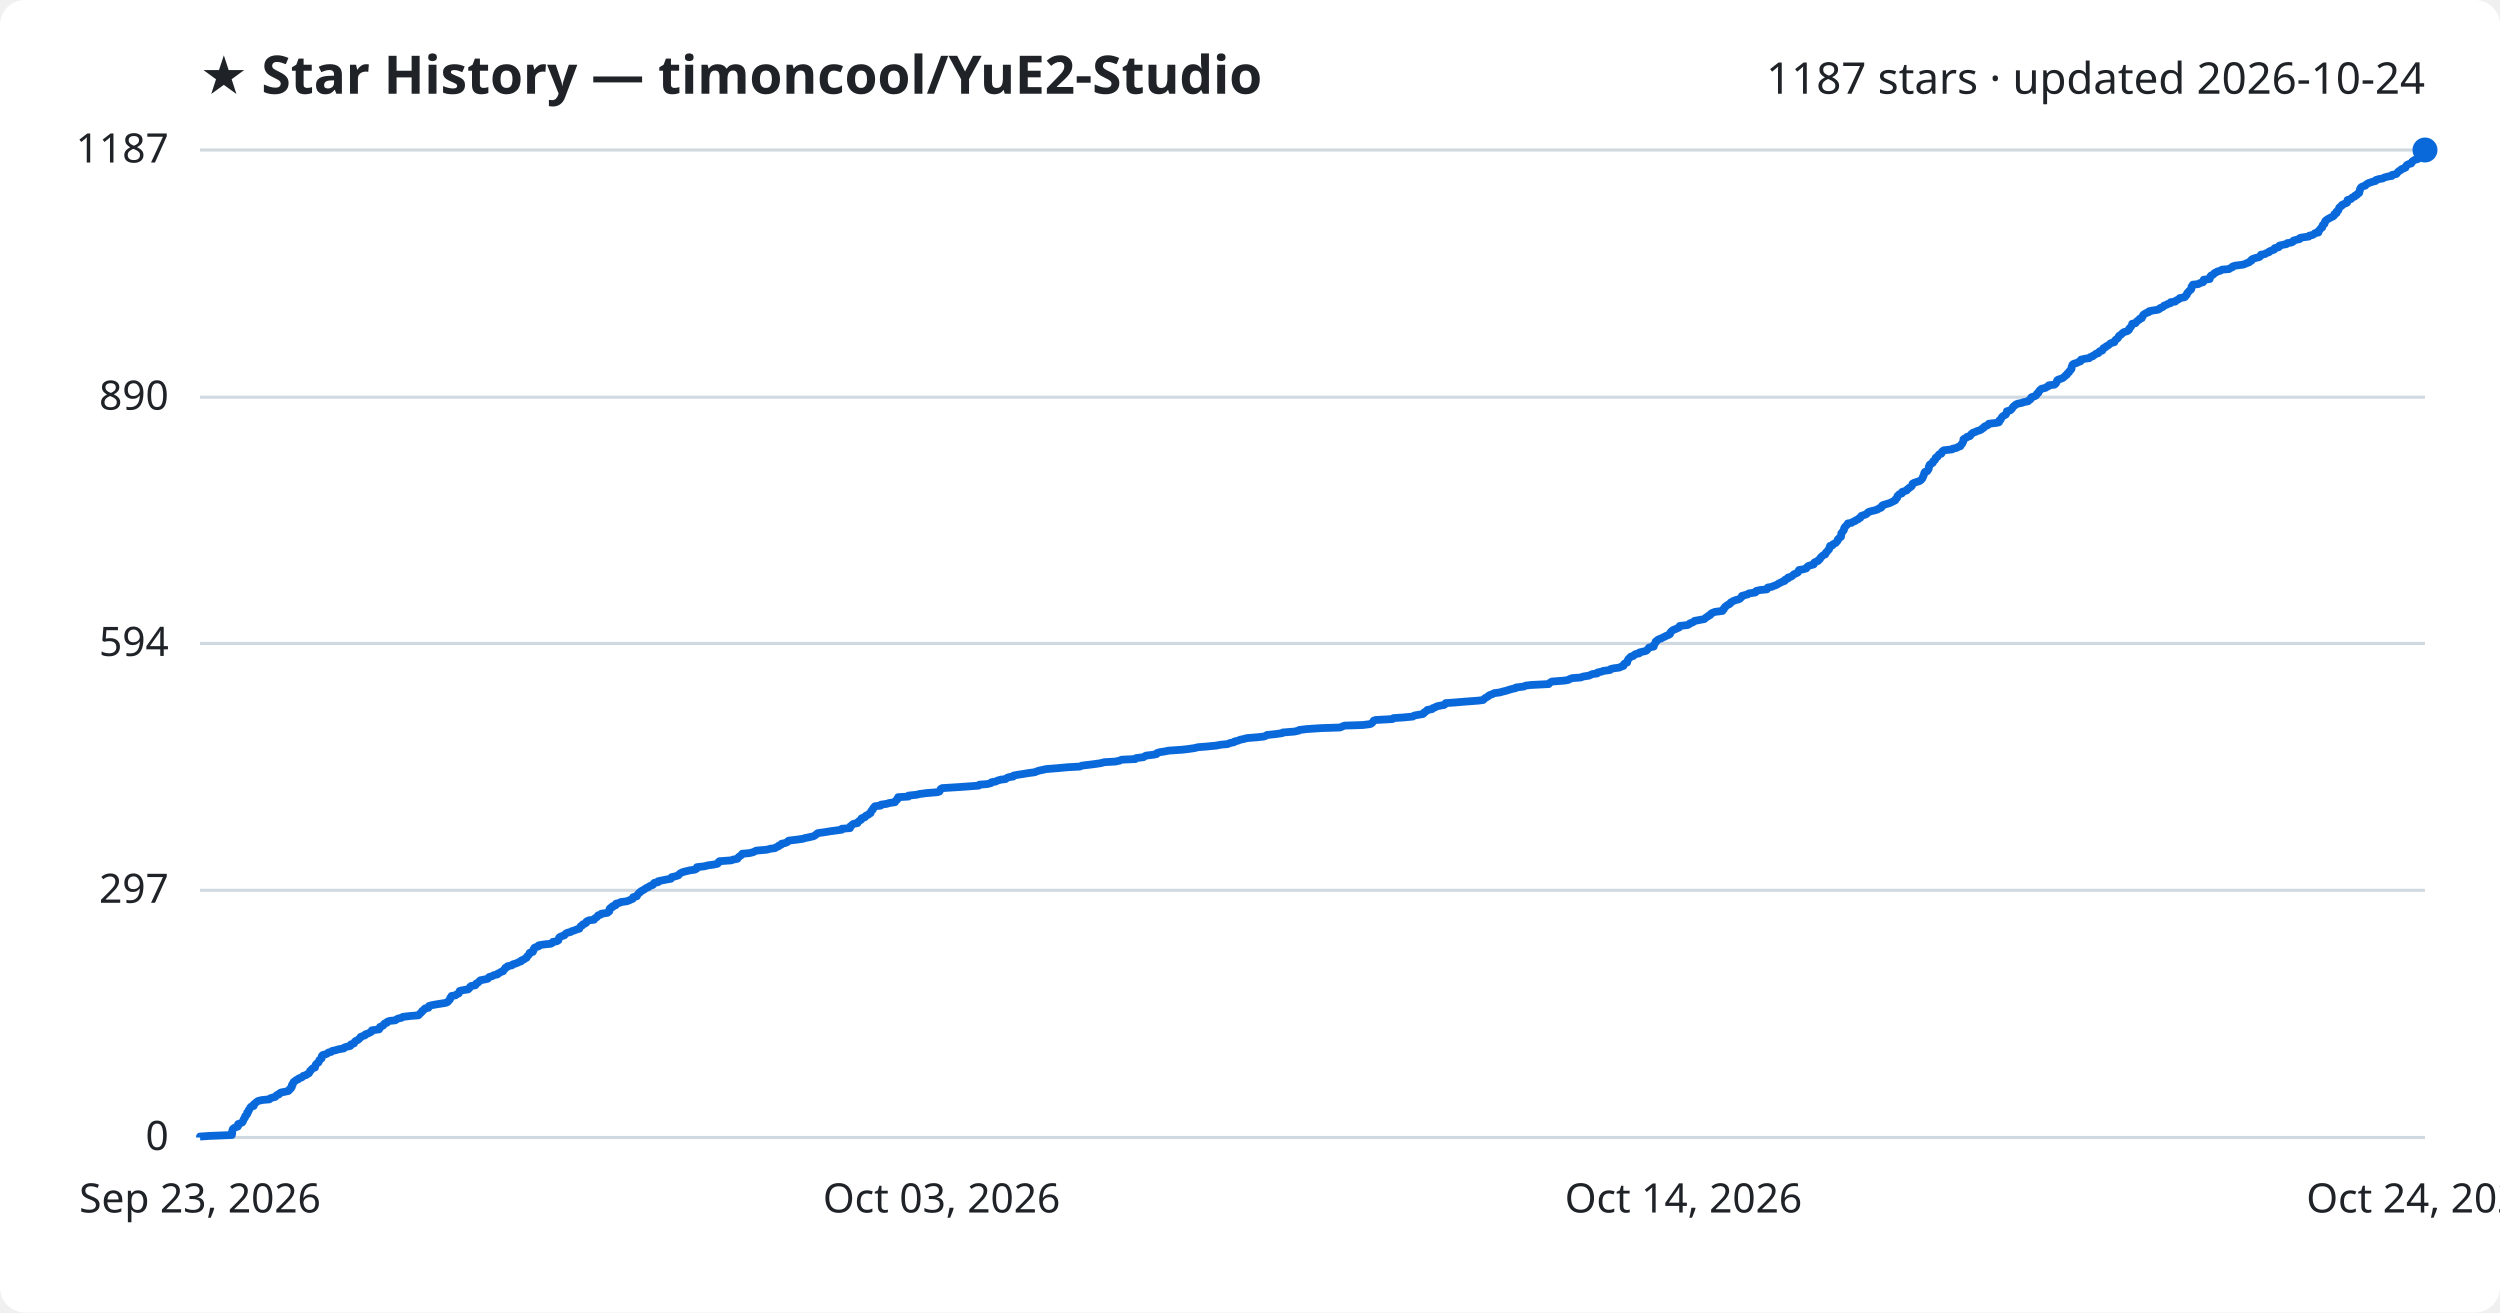
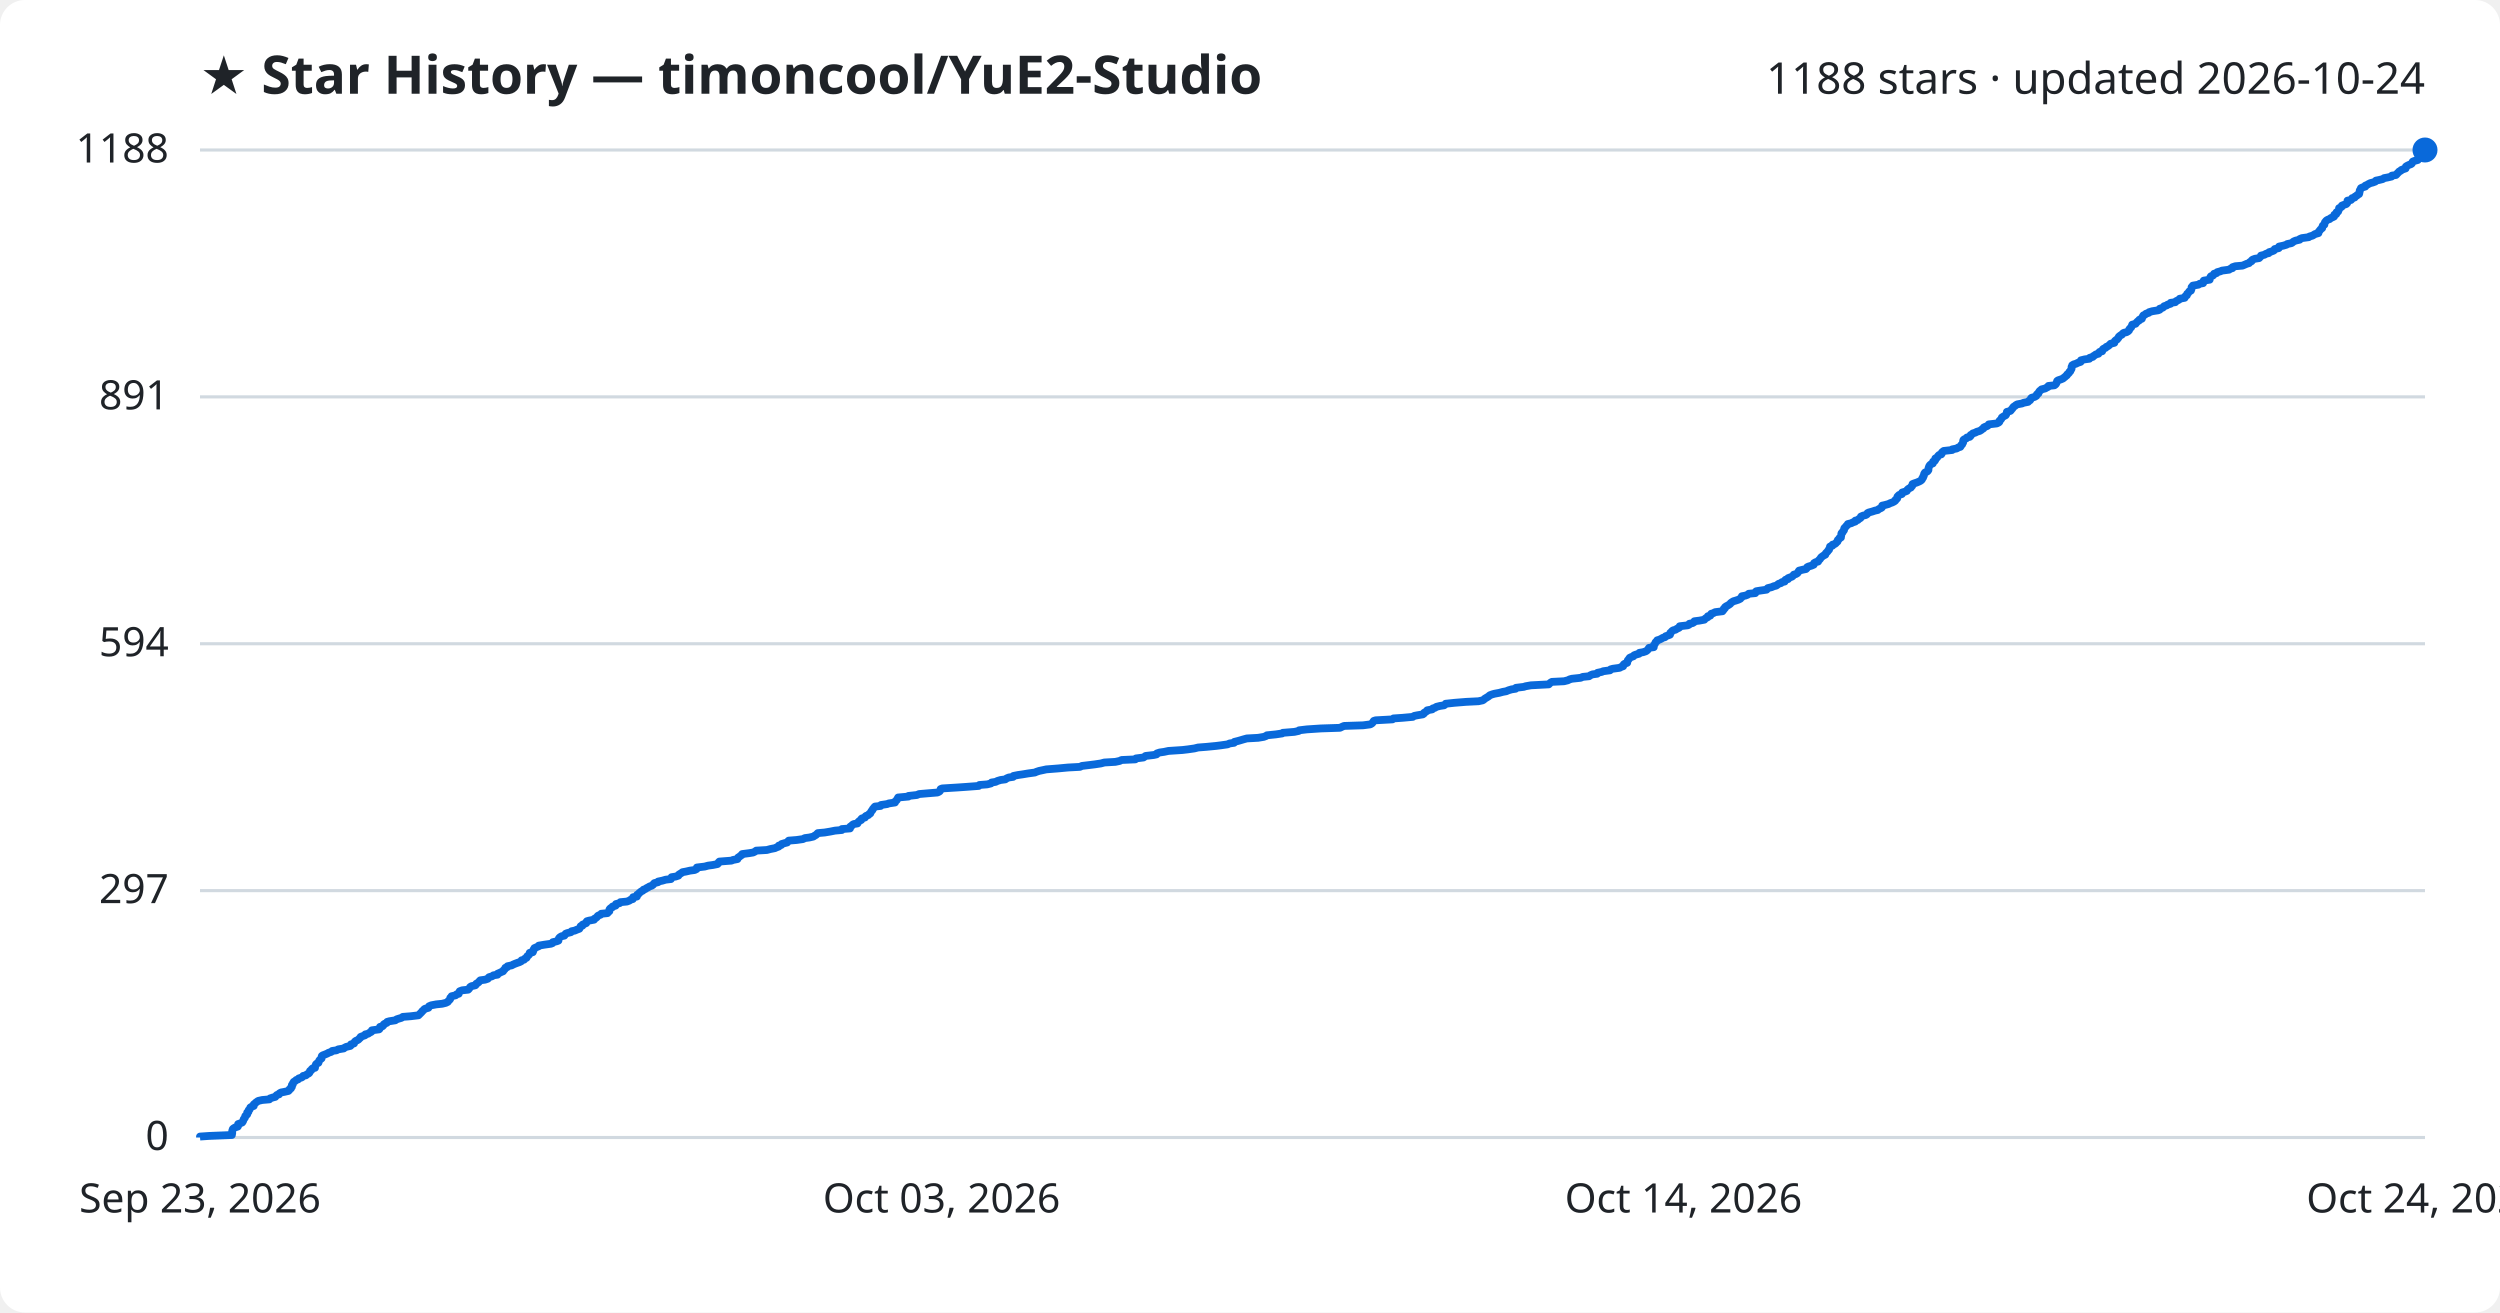
<svg xmlns="http://www.w3.org/2000/svg" viewBox="0 0 800 420" font-family="Segoe UI, sans-serif">
  <rect width="800" height="420" fill="#ffffff" rx="8" />
  <text x="64" y="30" fill="#1f2328" font-size="17" font-weight="700">★ Star History — timoncool/YuE2-Studio</text>
-   <text x="776" y="30" fill="#1f2328" font-size="14" text-anchor="end">1187 stars · updated 2026-10-24</text>
+   <text x="776" y="30" fill="#1f2328" font-size="14" text-anchor="end">1188 stars · updated 2026-10-24</text>
  <line x1="64" y1="364.0" x2="776" y2="364.0" stroke="#d1d9e0" stroke-width="1" />
  <text x="54" y="368.0" fill="#1f2328" font-size="13" text-anchor="end">0</text>
-   <line x1="64" y1="284.9" x2="776" y2="284.9" stroke="#d1d9e0" stroke-width="1" />
-   <text x="54" y="288.9" fill="#1f2328" font-size="13" text-anchor="end">297</text>
-   <line x1="64" y1="205.9" x2="776" y2="205.9" stroke="#d1d9e0" stroke-width="1" />
-   <text x="54" y="209.9" fill="#1f2328" font-size="13" text-anchor="end">594</text>
-   <line x1="64" y1="127.1" x2="776" y2="127.1" stroke="#d1d9e0" stroke-width="1" />
-   <text x="54" y="131.1" fill="#1f2328" font-size="13" text-anchor="end">890</text>
+   <line x1="64" y1="285.0" x2="776" y2="285.0" stroke="#d1d9e0" stroke-width="1" />
+   <text x="54" y="289.0" fill="#1f2328" font-size="13" text-anchor="end">297</text>
+   <line x1="64" y1="206.0" x2="776" y2="206.0" stroke="#d1d9e0" stroke-width="1" />
+   <text x="54" y="210.0" fill="#1f2328" font-size="13" text-anchor="end">594</text>
+   <line x1="64" y1="127.0" x2="776" y2="127.0" stroke="#d1d9e0" stroke-width="1" />
+   <text x="54" y="131.0" fill="#1f2328" font-size="13" text-anchor="end">891</text>
  <line x1="64" y1="48.0" x2="776" y2="48.0" stroke="#d1d9e0" stroke-width="1" />
-   <text x="54" y="52.0" fill="#1f2328" font-size="13" text-anchor="end">1187</text>
-   <path d="M64.0,364.0 L64.0,363.7 L66.9,363.5 L74.2,363.2 L74.2,362.9 L74.3,362.7 L74.3,362.4 L74.3,362.1 L74.3,361.9 L74.4,361.6 L74.5,361.3 L74.7,361.1 L75.2,360.8 L76.1,360.5 L76.2,360.3 L76.2,360.0 L76.2,359.7 L76.8,359.5 L77.5,359.2 L77.7,358.9 L77.8,358.7 L77.9,358.4 L78.0,358.1 L78.2,357.9 L78.4,357.6 L78.4,357.3 L78.5,357.1 L78.9,356.8 L79.1,356.5 L79.1,356.3 L79.1,356.0 L79.5,355.7 L79.5,355.5 L79.6,355.2 L79.9,354.9 L80.0,354.7 L80.1,354.4 L80.4,354.1 L81.2,353.9 L81.2,353.6 L81.2,353.4 L81.6,353.1 L81.9,352.8 L82.2,352.6 L82.6,352.3 L83.9,352.0 L86.2,351.8 L86.4,351.5 L87.3,351.2 L88.1,351.0 L88.3,350.7 L88.6,350.4 L89.3,350.2 L89.4,349.9 L89.9,349.6 L91.0,349.4 L92.3,349.1 L92.6,348.8 L92.6,348.6 L93.1,348.3 L93.1,348.0 L93.4,347.8 L93.4,347.5 L93.4,347.2 L93.7,347.0 L93.7,346.7 L93.9,346.4 L94.0,346.2 L94.5,345.9 L94.8,345.6 L95.4,345.4 L95.6,345.1 L96.5,344.8 L96.8,344.6 L97.0,344.3 L98.0,344.0 L98.2,343.8 L98.8,343.5 L99.0,343.2 L99.1,343.0 L99.2,342.7 L99.6,342.4 L99.7,342.2 L100.0,341.9 L100.8,341.6 L100.8,341.4 L100.9,341.1 L101.0,340.8 L101.1,340.6 L101.4,340.3 L101.9,340.0 L102.0,339.8 L102.1,339.5 L102.2,339.2 L102.5,339.0 L102.9,338.7 L102.9,338.4 L102.9,338.2 L103.0,337.9 L103.3,337.6 L104.1,337.4 L104.8,337.1 L105.1,336.8 L106.0,336.6 L106.3,336.3 L107.7,336.0 L108.2,335.8 L110.0,335.5 L110.2,335.2 L110.8,335.0 L112.1,334.7 L112.3,334.4 L112.3,334.2 L113.3,333.9 L113.3,333.7 L113.5,333.4 L113.8,333.1 L114.3,332.9 L114.8,332.6 L115.0,332.3 L115.3,332.1 L115.4,331.8 L116.2,331.5 L116.8,331.3 L116.9,331.0 L117.8,330.7 L118.2,330.5 L118.8,330.2 L119.0,329.9 L119.0,329.7 L121.3,329.4 L121.5,329.1 L121.5,328.9 L121.6,328.6 L122.4,328.3 L122.7,328.1 L122.8,327.8 L123.1,327.5 L123.8,327.3 L123.9,327.0 L124.6,326.7 L126.5,326.5 L126.9,326.2 L127.5,325.9 L128.5,325.7 L128.9,325.4 L131.4,325.1 L133.9,324.9 L134.2,324.6 L134.4,324.3 L134.7,324.1 L135.0,323.8 L135.1,323.5 L135.5,323.3 L135.7,323.0 L136.0,322.7 L137.1,322.5 L137.2,322.2 L137.3,321.9 L138.0,321.7 L139.6,321.4 L141.5,321.1 L142.7,320.9 L143.3,320.6 L143.5,320.3 L143.7,320.1 L144.0,319.8 L144.1,319.5 L144.1,319.3 L144.5,319.0 L144.5,318.7 L145.8,318.5 L146.1,318.2 L146.8,317.9 L146.8,317.7 L147.0,317.4 L147.1,317.1 L147.9,316.9 L149.8,316.6 L150.1,316.3 L150.3,316.1 L150.4,315.8 L150.8,315.5 L152.1,315.3 L152.3,315.0 L152.4,314.7 L152.9,314.5 L153.2,314.2 L153.4,314.0 L153.7,313.7 L155.2,313.4 L156.1,313.2 L156.3,312.9 L156.6,312.6 L157.5,312.4 L157.9,312.1 L159.2,311.8 L159.2,311.6 L159.9,311.3 L160.3,311.0 L161.0,310.8 L161.1,310.5 L161.4,310.2 L161.6,310.0 L161.7,309.7 L162.4,309.4 L162.4,309.2 L163.8,308.9 L164.1,308.6 L164.8,308.4 L165.6,308.1 L166.2,307.8 L166.8,307.6 L166.9,307.3 L167.7,307.0 L167.9,306.8 L168.5,306.5 L168.6,306.2 L168.7,306.0 L169.1,305.7 L169.3,305.4 L169.5,305.2 L169.5,304.9 L170.5,304.6 L170.6,304.4 L170.7,304.1 L170.7,303.8 L171.0,303.6 L171.0,303.3 L171.7,303.0 L172.4,302.8 L172.4,302.5 L174.2,302.2 L176.3,302.0 L176.8,301.7 L176.9,301.4 L178.2,301.2 L178.7,300.9 L178.7,300.6 L178.8,300.4 L178.9,300.1 L179.2,299.8 L179.7,299.6 L180.6,299.3 L180.8,299.0 L181.0,298.8 L181.5,298.5 L182.7,298.2 L182.9,298.0 L183.9,297.7 L184.6,297.4 L185.4,297.2 L185.5,296.9 L185.7,296.6 L185.8,296.4 L186.4,296.1 L186.5,295.8 L187.1,295.6 L187.6,295.3 L187.6,295.0 L187.8,294.8 L188.5,294.5 L190.1,294.3 L190.2,294.0 L190.6,293.7 L191.0,293.5 L191.2,293.2 L191.4,292.9 L192.2,292.7 L192.4,292.4 L194.4,292.1 L194.6,291.9 L195.0,291.6 L195.0,291.3 L195.0,291.1 L195.1,290.8 L195.4,290.5 L196.0,290.3 L196.0,290.0 L197.0,289.7 L197.0,289.5 L197.1,289.2 L198.3,288.9 L198.5,288.7 L200.6,288.4 L201.4,288.1 L201.8,287.9 L202.5,287.6 L202.6,287.3 L202.6,287.1 L203.8,286.8 L203.9,286.5 L204.0,286.3 L204.3,286.0 L204.5,285.7 L204.9,285.5 L205.1,285.2 L205.7,284.9 L206.0,284.7 L206.5,284.4 L206.9,284.1 L207.5,283.9 L207.8,283.6 L208.6,283.3 L209.0,283.1 L209.1,282.8 L209.4,282.5 L210.6,282.3 L210.6,282.0 L212.0,281.7 L213.0,281.5 L214.7,281.2 L214.8,280.9 L214.9,280.7 L216.2,280.4 L217.1,280.1 L217.2,279.9 L217.5,279.6 L218.0,279.3 L218.4,279.1 L219.5,278.8 L220.8,278.5 L222.3,278.3 L222.9,278.0 L223.0,277.7 L223.0,277.5 L225.5,277.2 L226.6,276.9 L228.2,276.7 L229.6,276.4 L229.9,276.1 L229.9,275.9 L230.2,275.6 L234.1,275.3 L234.5,275.1 L236.0,274.8 L236.1,274.6 L236.3,274.3 L236.7,274.0 L237.0,273.8 L237.4,273.5 L237.5,273.2 L239.8,273.0 L241.0,272.7 L241.6,272.4 L242.0,272.2 L245.4,271.9 L246.5,271.6 L248.0,271.4 L248.4,271.1 L249.2,270.8 L249.2,270.6 L250.0,270.3 L250.1,270.0 L251.1,269.8 L251.9,269.5 L252.1,269.2 L252.4,269.0 L254.9,268.7 L257.0,268.4 L257.5,268.2 L259.0,267.9 L260.3,267.6 L260.7,267.4 L261.1,267.1 L261.4,266.8 L261.7,266.6 L263.9,266.3 L265.7,266.0 L267.2,265.8 L269.4,265.5 L269.4,265.2 L272.0,265.0 L272.1,264.7 L272.1,264.4 L272.5,264.2 L272.7,263.9 L273.2,263.6 L274.4,263.4 L274.5,263.1 L274.8,262.8 L275.1,262.6 L275.6,262.3 L275.6,262.0 L275.8,261.8 L276.8,261.5 L276.9,261.2 L277.1,261.0 L277.9,260.7 L278.1,260.4 L278.6,260.2 L278.6,259.9 L278.8,259.6 L278.9,259.4 L279.3,259.1 L279.3,258.8 L279.5,258.6 L279.7,258.3 L280.0,258.0 L281.8,257.8 L281.9,257.5 L283.9,257.2 L284.4,257.0 L286.4,256.7 L286.4,256.4 L286.7,256.2 L287.1,255.9 L287.1,255.6 L287.3,255.4 L287.4,255.1 L290.7,254.9 L290.7,254.6 L293.5,254.3 L294.1,254.1 L296.4,253.8 L300.0,253.5 L300.6,253.3 L300.8,253.0 L300.9,252.7 L301.0,252.5 L301.5,252.2 L306.3,251.9 L309.2,251.7 L313.2,251.4 L313.4,251.1 L315.9,250.9 L317.1,250.6 L317.3,250.3 L318.6,250.1 L319.2,249.8 L320.2,249.5 L321.8,249.3 L322.1,249.0 L322.8,248.7 L324.2,248.5 L324.3,248.2 L325.8,247.9 L327.2,247.7 L329.0,247.4 L331.2,247.1 L331.6,246.9 L332.5,246.6 L333.9,246.3 L334.8,246.1 L338.6,245.8 L341.8,245.5 L345.6,245.3 L346.2,245.0 L348.7,244.7 L350.3,244.5 L352.3,244.2 L353.4,243.9 L356.9,243.7 L358.3,243.4 L358.9,243.1 L363.3,242.9 L363.5,242.6 L365.9,242.3 L366.2,242.1 L366.7,241.8 L369.2,241.5 L370.1,241.3 L370.2,241.0 L371.1,240.7 L372.5,240.5 L374.0,240.2 L378.4,239.9 L380.1,239.7 L382.2,239.4 L383.4,239.1 L386.0,238.9 L389.1,238.6 L390.7,238.3 L392.9,238.1 L393.5,237.8 L394.9,237.5 L395.0,237.3 L396.2,237.0 L396.9,236.7 L397.9,236.5 L399.0,236.2 L402.6,235.9 L404.4,235.7 L405.2,235.4 L405.4,235.2 L408.3,234.9 L410.3,234.6 L410.5,234.4 L414.2,234.1 L415.6,233.8 L415.7,233.6 L418.2,233.3 L422.7,233.0 L428.8,232.8 L429.5,232.5 L430.2,232.2 L436.2,232.0 L438.5,231.7 L439.0,231.4 L439.2,231.2 L439.4,230.9 L439.6,230.6 L440.2,230.4 L445.6,230.1 L445.9,229.8 L448.9,229.6 L452.1,229.3 L452.5,229.0 L453.5,228.8 L455.3,228.5 L455.7,228.2 L455.7,228.0 L456.2,227.7 L456.7,227.4 L456.7,227.2 L458.3,226.9 L458.5,226.6 L459.2,226.4 L459.6,226.1 L460.8,225.8 L462.1,225.6 L462.5,225.3 L462.6,225.0 L465.5,224.8 L469.1,224.5 L473.1,224.2 L474.6,224.0 L474.9,223.7 L475.2,223.4 L475.6,223.2 L476.1,222.9 L476.4,222.6 L476.8,222.4 L477.6,222.1 L478.2,221.8 L479.8,221.6 L480.9,221.3 L482.1,221.0 L482.7,220.8 L483.7,220.5 L485.0,220.2 L485.1,220.0 L487.6,219.7 L488.2,219.4 L489.9,219.2 L495.6,218.9 L495.8,218.6 L496.1,218.4 L496.6,218.1 L500.5,217.8 L501.8,217.6 L502.3,217.3 L503.1,217.0 L505.8,216.8 L506.6,216.5 L508.5,216.2 L508.9,216.0 L509.6,215.7 L511.1,215.5 L511.2,215.2 L512.6,214.9 L513.0,214.7 L515.2,214.4 L515.4,214.1 L516.2,213.9 L518.3,213.6 L518.8,213.3 L519.5,213.1 L519.5,212.8 L519.7,212.5 L519.9,212.3 L520.7,212.0 L520.7,211.7 L520.8,211.5 L520.9,211.2 L521.1,210.9 L521.3,210.7 L521.6,210.4 L521.9,210.1 L522.7,209.9 L522.9,209.6 L523.4,209.3 L524.5,209.1 L524.6,208.8 L525.8,208.5 L526.7,208.3 L527.1,208.0 L527.3,207.7 L527.5,207.5 L527.7,207.2 L529.2,206.9 L529.2,206.7 L529.2,206.4 L529.5,206.1 L529.6,205.9 L529.8,205.6 L529.8,205.3 L530.2,205.1 L530.4,204.8 L531.0,204.5 L531.6,204.3 L532.1,204.0 L532.8,203.7 L533.1,203.5 L533.9,203.2 L534.4,202.9 L534.5,202.7 L534.5,202.4 L534.8,202.1 L535.0,201.9 L535.4,201.6 L536.2,201.3 L536.6,201.1 L537.3,200.8 L537.5,200.5 L537.5,200.3 L540.1,200.0 L540.6,199.7 L540.7,199.5 L541.6,199.2 L542.1,198.9 L542.2,198.7 L543.8,198.4 L545.4,198.1 L545.6,197.9 L545.9,197.6 L546.5,197.3 L546.6,197.1 L547.3,196.8 L547.4,196.5 L547.6,196.3 L548.3,196.0 L548.8,195.8 L551.2,195.5 L551.2,195.2 L551.6,195.0 L551.6,194.7 L552.0,194.4 L552.0,194.2 L552.4,193.9 L552.8,193.6 L553.3,193.4 L553.7,193.1 L553.8,192.8 L554.2,192.6 L554.7,192.3 L555.5,192.0 L556.4,191.8 L556.9,191.5 L557.1,191.2 L557.4,191.0 L557.4,190.7 L558.5,190.4 L559.3,190.2 L559.6,189.9 L561.7,189.6 L561.7,189.4 L562.0,189.1 L563.3,188.8 L565.4,188.6 L565.5,188.3 L565.7,188.0 L566.9,187.8 L567.6,187.5 L568.4,187.2 L568.8,187.0 L569.2,186.7 L569.9,186.4 L570.2,186.2 L571.1,185.9 L571.1,185.6 L571.4,185.4 L572.2,185.1 L572.2,184.8 L573.0,184.6 L573.5,184.3 L573.8,184.0 L574.0,183.8 L574.7,183.5 L575.3,183.2 L575.4,183.0 L575.5,182.7 L575.7,182.4 L576.9,182.2 L578.0,181.9 L578.2,181.6 L578.3,181.4 L578.7,181.1 L579.7,180.8 L580.4,180.6 L580.4,180.3 L580.6,180.0 L581.0,179.8 L581.8,179.5 L581.9,179.2 L582.3,179.0 L582.5,178.7 L582.6,178.4 L582.9,178.2 L583.1,177.9 L583.6,177.6 L584.1,177.4 L584.2,177.1 L584.3,176.8 L584.6,176.6 L584.8,176.3 L585.0,176.1 L585.3,175.8 L585.3,175.5 L585.5,175.3 L585.6,175.0 L585.6,174.7 L586.4,174.5 L586.5,174.2 L587.1,173.9 L587.5,173.7 L587.7,173.4 L588.0,173.1 L588.1,172.9 L588.1,172.6 L588.5,172.3 L588.6,172.1 L589.1,171.8 L589.1,171.5 L589.2,171.3 L589.2,171.0 L589.2,170.7 L589.4,170.5 L589.6,170.2 L589.8,169.9 L590.0,169.7 L590.1,169.4 L590.1,169.1 L590.2,168.9 L590.4,168.6 L590.7,168.3 L590.9,168.1 L591.2,167.8 L591.3,167.5 L592.5,167.3 L592.9,167.0 L593.7,166.7 L593.8,166.5 L594.6,166.2 L594.8,165.9 L595.3,165.7 L595.5,165.4 L595.6,165.1 L596.2,164.9 L597.1,164.6 L597.5,164.3 L597.6,164.1 L598.0,163.8 L599.1,163.5 L600.0,163.3 L600.9,163.0 L601.2,162.7 L601.9,162.5 L602.2,162.2 L602.2,161.9 L602.4,161.7 L603.3,161.4 L604.3,161.1 L604.9,160.9 L605.5,160.6 L606.1,160.3 L606.5,160.1 L606.5,159.8 L606.9,159.5 L607.1,159.3 L607.1,159.0 L607.2,158.7 L607.5,158.5 L607.7,158.2 L608.6,157.9 L608.6,157.7 L608.7,157.4 L609.7,157.1 L610.2,156.9 L610.3,156.6 L610.7,156.4 L610.9,156.1 L611.5,155.8 L611.7,155.6 L611.9,155.3 L612.0,155.0 L612.0,154.8 L612.5,154.5 L613.4,154.2 L614.1,154.0 L614.6,153.7 L614.9,153.4 L615.1,153.2 L615.2,152.9 L615.4,152.6 L615.4,152.4 L615.6,152.1 L615.7,151.8 L615.7,151.6 L615.8,151.3 L616.0,151.0 L616.7,150.8 L616.9,150.5 L617.1,150.2 L617.2,150.0 L617.2,149.7 L617.2,149.4 L617.4,149.2 L617.4,148.9 L617.6,148.6 L618.0,148.4 L618.5,148.1 L618.6,147.8 L618.6,147.6 L619.1,147.3 L619.3,147.0 L619.3,146.8 L619.4,146.5 L620.0,146.2 L620.0,146.0 L620.3,145.7 L620.5,145.4 L621.2,145.2 L621.4,144.9 L621.4,144.6 L621.6,144.4 L622.0,144.1 L624.7,143.8 L624.8,143.6 L626.2,143.3 L626.6,143.0 L627.3,142.8 L627.5,142.5 L627.6,142.2 L627.9,142.0 L628.0,141.7 L628.2,141.4 L628.2,141.2 L628.3,140.9 L628.3,140.6 L628.5,140.4 L629.2,140.1 L629.4,139.8 L630.3,139.6 L630.6,139.3 L630.7,139.0 L631.0,138.8 L631.3,138.5 L632.2,138.2 L632.5,138.0 L633.5,137.7 L634.1,137.4 L634.2,137.2 L634.8,136.9 L634.8,136.7 L635.2,136.4 L636.0,136.1 L636.3,135.9 L636.4,135.6 L639.0,135.3 L639.7,135.1 L639.8,134.8 L639.8,134.5 L640.2,134.3 L640.3,134.0 L640.5,133.7 L640.6,133.5 L640.9,133.2 L641.4,132.9 L641.8,132.7 L642.0,132.4 L642.1,132.1 L642.2,131.9 L642.2,131.6 L643.3,131.3 L643.5,131.1 L643.8,130.8 L644.0,130.5 L644.1,130.3 L644.4,130.0 L644.8,129.7 L645.0,129.5 L645.6,129.2 L647.1,128.9 L647.5,128.7 L649.0,128.4 L649.2,128.1 L649.6,127.9 L649.9,127.6 L649.9,127.3 L650.1,127.1 L651.1,126.8 L651.6,126.5 L651.7,126.3 L651.8,126.0 L652.3,125.7 L652.3,125.5 L652.5,125.2 L652.7,124.9 L653.0,124.7 L653.3,124.4 L654.6,124.1 L654.8,123.9 L655.5,123.6 L655.6,123.3 L657.4,123.1 L657.8,122.8 L658.0,122.5 L658.1,122.3 L658.2,122.0 L658.3,121.7 L658.6,121.5 L659.5,121.2 L660.2,120.9 L660.4,120.7 L660.8,120.4 L661.0,120.1 L661.4,119.9 L661.5,119.6 L661.8,119.3 L662.1,119.1 L662.2,118.8 L662.5,118.5 L662.7,118.3 L662.9,118.0 L662.9,117.7 L662.9,117.5 L663.0,117.2 L663.1,117.0 L663.2,116.7 L663.6,116.4 L664.4,116.2 L665.0,115.9 L665.8,115.6 L665.9,115.4 L665.9,115.1 L667.1,114.8 L668.6,114.6 L668.8,114.3 L669.7,114.0 L669.8,113.8 L670.4,113.5 L670.7,113.2 L671.5,113.0 L671.6,112.7 L671.9,112.4 L672.7,112.2 L672.9,111.9 L673.0,111.6 L673.1,111.4 L673.8,111.1 L674.0,110.8 L674.5,110.6 L674.9,110.3 L675.2,110.0 L675.5,109.8 L676.6,109.5 L676.6,109.2 L676.8,109.0 L677.0,108.7 L677.5,108.4 L677.7,108.2 L677.9,107.9 L678.0,107.6 L678.2,107.4 L678.7,107.1 L679.0,106.8 L679.2,106.6 L679.6,106.3 L680.6,106.0 L681.0,105.8 L681.3,105.5 L681.3,105.2 L681.5,105.0 L681.8,104.7 L682.0,104.4 L682.1,104.2 L682.3,103.9 L682.3,103.6 L683.4,103.4 L683.6,103.1 L683.8,102.8 L684.1,102.6 L684.6,102.3 L684.7,102.0 L685.4,101.8 L685.4,101.5 L685.7,101.2 L685.7,101.0 L685.9,100.7 L686.4,100.4 L686.7,100.2 L687.6,99.9 L687.7,99.6 L688.7,99.4 L690.6,99.1 L691.1,98.8 L691.2,98.6 L692.0,98.3 L692.4,98.0 L692.5,97.8 L693.4,97.5 L693.6,97.3 L694.6,97.0 L694.6,96.7 L696.1,96.5 L696.3,96.2 L696.9,95.9 L697.3,95.7 L697.5,95.4 L699.1,95.1 L699.3,94.9 L699.4,94.6 L699.8,94.3 L699.8,94.1 L699.9,93.8 L700.2,93.5 L700.4,93.3 L700.6,93.0 L701.1,92.7 L701.2,92.5 L701.3,92.2 L701.3,91.9 L701.3,91.7 L701.6,91.4 L701.7,91.1 L703.5,90.9 L703.9,90.6 L705.0,90.3 L705.1,90.1 L705.1,89.8 L705.2,89.5 L707.1,89.3 L707.2,89.0 L707.2,88.7 L707.3,88.5 L707.5,88.2 L708.2,87.9 L708.4,87.7 L708.6,87.4 L709.3,87.1 L709.5,86.9 L710.6,86.6 L711.0,86.3 L713.3,86.1 L713.7,85.8 L714.4,85.5 L714.4,85.3 L715.3,85.0 L717.7,84.7 L718.3,84.5 L719.0,84.2 L719.8,83.9 L719.9,83.7 L720.5,83.4 L720.5,83.1 L720.8,82.9 L721.6,82.6 L722.9,82.3 L723.2,82.1 L723.5,81.8 L723.5,81.5 L724.8,81.3 L725.2,81.0 L726.1,80.7 L726.1,80.5 L726.8,80.2 L727.7,79.9 L727.9,79.7 L727.9,79.4 L729.2,79.1 L729.3,78.9 L729.4,78.6 L730.7,78.3 L731.7,78.1 L731.9,77.8 L733.3,77.6 L733.8,77.3 L733.9,77.0 L734.6,76.8 L735.9,76.5 L735.9,76.2 L736.6,76.0 L738.8,75.7 L739.0,75.4 L740.0,75.2 L740.5,74.9 L740.8,74.6 L741.9,74.4 L741.9,74.1 L742.0,73.8 L742.3,73.6 L742.5,73.3 L742.7,73.0 L743.1,72.8 L743.1,72.5 L743.2,72.2 L743.3,72.0 L743.8,71.7 L743.8,71.4 L744.0,71.2 L744.0,70.9 L744.2,70.6 L744.5,70.4 L744.9,70.1 L745.5,69.8 L745.8,69.6 L746.5,69.3 L746.9,69.0 L747.0,68.8 L747.0,68.5 L747.7,68.2 L747.7,68.0 L747.7,67.7 L748.2,67.4 L748.3,67.2 L748.4,66.9 L748.5,66.6 L748.6,66.4 L749.0,66.1 L749.4,65.8 L749.4,65.6 L750.0,65.3 L750.8,65.0 L751.1,64.8 L751.1,64.5 L751.2,64.2 L751.2,64.0 L752.3,63.7 L752.6,63.4 L752.7,63.2 L753.5,62.9 L753.6,62.6 L754.2,62.4 L754.3,62.1 L754.9,61.8 L755.0,61.6 L755.0,61.3 L755.1,61.0 L755.2,60.8 L755.2,60.5 L755.4,60.2 L755.5,60.0 L755.9,59.7 L756.9,59.4 L757.0,59.2 L757.4,58.9 L757.9,58.6 L758.5,58.4 L759.4,58.1 L760.2,57.9 L760.3,57.6 L761.3,57.3 L762.5,57.1 L763.0,56.8 L764.1,56.5 L765.4,56.3 L765.4,56.0 L766.8,55.7 L767.0,55.5 L767.2,55.2 L767.5,54.9 L767.7,54.7 L768.3,54.4 L768.5,54.1 L769.2,53.9 L769.8,53.6 L769.8,53.3 L770.0,53.1 L770.2,52.8 L770.8,52.5 L771.6,52.3 L771.8,52.0 L771.9,51.7 L772.2,51.5 L772.6,51.2 L773.7,50.9 L773.8,50.7 L774.4,50.4 L774.8,50.1 L774.9,49.9 L775.0,49.6 L775.3,49.3 L775.4,49.1 L775.8,48.8 L775.9,48.5 L775.9,48.3 L776.0,48.0 L776.0,48.0" fill="none" stroke="#0969da" stroke-width="2.5" stroke-linejoin="round" />
+   <text x="54" y="52.0" fill="#1f2328" font-size="13" text-anchor="end">1188</text>
+   <path d="M64.0,364.0 L64.0,363.7 L66.9,363.5 L74.2,363.2 L74.2,362.9 L74.3,362.7 L74.3,362.4 L74.3,362.1 L74.3,361.9 L74.4,361.6 L74.5,361.3 L74.7,361.1 L75.2,360.8 L76.1,360.5 L76.2,360.3 L76.2,360.0 L76.2,359.7 L76.8,359.5 L77.5,359.2 L77.7,358.9 L77.8,358.7 L77.9,358.4 L78.0,358.1 L78.2,357.9 L78.4,357.6 L78.4,357.4 L78.5,357.1 L78.9,356.8 L79.1,356.6 L79.1,356.3 L79.1,356.0 L79.5,355.8 L79.5,355.5 L79.6,355.2 L79.9,355.0 L80.0,354.7 L80.1,354.4 L80.4,354.2 L81.2,353.9 L81.2,353.6 L81.2,353.4 L81.6,353.1 L81.9,352.8 L82.2,352.6 L82.6,352.3 L83.9,352.0 L86.2,351.8 L86.4,351.5 L87.3,351.2 L88.1,351.0 L88.3,350.7 L88.6,350.4 L89.3,350.2 L89.4,349.9 L89.9,349.6 L91.0,349.4 L92.3,349.1 L92.6,348.8 L92.6,348.6 L93.1,348.3 L93.1,348.0 L93.4,347.8 L93.4,347.5 L93.4,347.2 L93.7,347.0 L93.7,346.7 L93.9,346.4 L94.0,346.2 L94.5,345.9 L94.8,345.6 L95.4,345.4 L95.6,345.1 L96.5,344.8 L96.8,344.6 L97.0,344.3 L97.9,344.1 L98.2,343.8 L98.8,343.5 L99.0,343.3 L99.1,343.0 L99.2,342.7 L99.6,342.5 L99.7,342.2 L100.0,341.9 L100.8,341.7 L100.8,341.4 L100.9,341.1 L101.0,340.9 L101.1,340.6 L101.4,340.3 L101.9,340.1 L102.0,339.8 L102.1,339.5 L102.2,339.3 L102.5,339.0 L102.9,338.7 L102.9,338.5 L102.9,338.2 L103.0,337.9 L103.3,337.7 L104.1,337.4 L104.8,337.1 L105.1,336.9 L106.0,336.6 L106.3,336.3 L107.7,336.1 L108.2,335.8 L110.0,335.5 L110.2,335.3 L110.8,335.0 L112.1,334.7 L112.3,334.5 L112.3,334.2 L113.3,333.9 L113.3,333.7 L113.5,333.4 L113.8,333.1 L114.3,332.9 L114.8,332.6 L115.0,332.3 L115.3,332.1 L115.4,331.8 L116.2,331.5 L116.8,331.3 L116.9,331.0 L117.8,330.8 L118.2,330.5 L118.8,330.2 L119.0,330.0 L119.0,329.7 L121.3,329.4 L121.5,329.2 L121.5,328.9 L121.6,328.6 L122.4,328.4 L122.7,328.1 L122.8,327.8 L123.1,327.6 L123.8,327.3 L123.9,327.0 L124.6,326.8 L126.5,326.5 L126.9,326.2 L127.5,326.0 L128.5,325.7 L128.9,325.4 L131.4,325.2 L133.9,324.9 L134.2,324.6 L134.4,324.4 L134.7,324.1 L135.0,323.8 L135.1,323.6 L135.5,323.3 L135.7,323.0 L136.0,322.8 L137.1,322.5 L137.2,322.2 L137.3,322.0 L138.0,321.7 L139.6,321.4 L141.5,321.2 L142.7,320.9 L143.3,320.6 L143.4,320.4 L143.7,320.1 L144.0,319.8 L144.1,319.6 L144.1,319.3 L144.5,319.0 L144.5,318.8 L145.8,318.5 L146.1,318.2 L146.8,318.0 L146.8,317.7 L147.0,317.5 L147.1,317.2 L147.9,316.9 L149.8,316.7 L150.1,316.4 L150.3,316.1 L150.4,315.9 L150.8,315.6 L152.1,315.3 L152.3,315.1 L152.4,314.8 L152.9,314.5 L153.2,314.3 L153.4,314.0 L153.7,313.7 L155.2,313.5 L156.1,313.2 L156.3,312.9 L156.5,312.7 L157.5,312.4 L157.9,312.1 L159.2,311.9 L159.2,311.6 L159.9,311.3 L160.3,311.1 L161.0,310.8 L161.1,310.5 L161.4,310.3 L161.6,310.0 L161.7,309.7 L162.3,309.5 L162.4,309.2 L163.8,308.9 L164.1,308.7 L164.8,308.4 L165.6,308.1 L166.2,307.9 L166.8,307.6 L166.9,307.3 L167.7,307.1 L167.9,306.8 L168.5,306.5 L168.6,306.3 L168.7,306.0 L169.1,305.7 L169.3,305.5 L169.5,305.2 L169.5,304.9 L170.5,304.7 L170.6,304.4 L170.7,304.2 L170.7,303.9 L171.0,303.6 L171.0,303.4 L171.7,303.1 L172.4,302.8 L172.4,302.6 L174.2,302.3 L176.3,302.0 L176.8,301.8 L176.9,301.5 L178.2,301.2 L178.7,301.0 L178.7,300.7 L178.8,300.4 L178.9,300.2 L179.2,299.9 L179.7,299.6 L180.6,299.4 L180.8,299.1 L181.0,298.8 L181.5,298.6 L182.7,298.3 L182.9,298.0 L183.9,297.8 L184.6,297.5 L185.4,297.2 L185.5,297.0 L185.7,296.7 L185.8,296.4 L186.4,296.2 L186.4,295.9 L187.1,295.6 L187.6,295.4 L187.6,295.1 L187.8,294.8 L188.5,294.6 L190.1,294.3 L190.2,294.0 L190.6,293.8 L191.0,293.5 L191.2,293.2 L191.4,293.0 L192.2,292.7 L192.4,292.4 L194.4,292.2 L194.6,291.9 L195.0,291.6 L195.0,291.4 L195.0,291.1 L195.1,290.9 L195.4,290.6 L196.0,290.3 L196.0,290.1 L197.0,289.8 L197.0,289.5 L197.1,289.3 L198.3,289.0 L198.5,288.7 L200.6,288.5 L201.4,288.2 L201.8,287.9 L202.5,287.7 L202.6,287.4 L202.6,287.1 L203.8,286.9 L203.9,286.6 L203.9,286.3 L204.3,286.1 L204.5,285.8 L204.9,285.5 L205.1,285.3 L205.7,285.0 L205.9,284.7 L206.5,284.5 L206.9,284.2 L207.5,283.9 L207.8,283.7 L208.6,283.4 L209.0,283.1 L209.1,282.9 L209.4,282.6 L210.6,282.3 L210.6,282.1 L212.0,281.8 L213.0,281.5 L214.7,281.3 L214.8,281.0 L214.9,280.7 L216.2,280.5 L217.1,280.2 L217.2,279.9 L217.5,279.7 L218.0,279.4 L218.4,279.1 L219.5,278.9 L220.8,278.6 L222.3,278.4 L222.9,278.1 L223.0,277.8 L223.0,277.6 L225.5,277.3 L226.6,277.0 L228.1,276.8 L229.6,276.5 L229.9,276.2 L229.9,276.0 L230.2,275.7 L234.1,275.4 L234.5,275.2 L236.0,274.9 L236.1,274.6 L236.2,274.4 L236.7,274.1 L237.0,273.8 L237.4,273.6 L237.5,273.3 L239.8,273.0 L241.0,272.8 L241.6,272.5 L242.0,272.2 L245.4,272.0 L246.5,271.7 L248.0,271.4 L248.4,271.2 L249.2,270.9 L249.2,270.6 L250.0,270.4 L250.1,270.1 L251.1,269.8 L251.9,269.6 L252.1,269.3 L252.4,269.0 L254.9,268.8 L257.0,268.5 L257.5,268.2 L259.0,268.0 L260.3,267.7 L260.7,267.4 L261.1,267.2 L261.4,266.9 L261.7,266.6 L263.9,266.4 L265.7,266.1 L267.2,265.8 L269.4,265.6 L269.4,265.3 L272.0,265.1 L272.1,264.8 L272.1,264.5 L272.5,264.3 L272.7,264.0 L273.2,263.7 L274.4,263.5 L274.5,263.2 L274.8,262.9 L275.0,262.7 L275.6,262.4 L275.6,262.1 L275.8,261.9 L276.8,261.6 L276.9,261.3 L277.1,261.1 L277.9,260.8 L278.1,260.5 L278.5,260.3 L278.6,260.0 L278.8,259.7 L278.9,259.5 L279.2,259.2 L279.3,258.9 L279.5,258.7 L279.7,258.4 L280.0,258.1 L281.8,257.9 L281.9,257.6 L283.9,257.3 L284.4,257.1 L286.4,256.8 L286.4,256.5 L286.7,256.3 L287.0,256.0 L287.1,255.7 L287.3,255.5 L287.4,255.2 L290.7,254.9 L290.7,254.7 L293.4,254.4 L294.1,254.1 L296.4,253.9 L300.0,253.6 L300.6,253.3 L300.8,253.1 L300.9,252.8 L301.0,252.5 L301.5,252.3 L306.3,252.0 L309.2,251.8 L313.2,251.5 L313.4,251.2 L315.9,251.0 L317.1,250.7 L317.3,250.4 L318.6,250.2 L319.2,249.9 L320.2,249.6 L321.7,249.4 L322.1,249.1 L322.8,248.8 L324.2,248.6 L324.3,248.3 L325.8,248.0 L327.2,247.8 L329.0,247.5 L331.2,247.2 L331.6,247.0 L332.5,246.7 L333.9,246.4 L334.8,246.2 L338.6,245.9 L341.8,245.6 L345.6,245.4 L346.2,245.1 L348.7,244.8 L350.3,244.6 L352.3,244.3 L353.4,244.0 L356.9,243.8 L358.3,243.5 L358.9,243.2 L363.3,243.0 L363.5,242.7 L365.9,242.4 L366.2,242.2 L366.6,241.9 L369.2,241.6 L370.1,241.4 L370.2,241.1 L371.1,240.8 L372.5,240.6 L373.9,240.3 L378.4,240.0 L380.1,239.8 L382.2,239.5 L383.4,239.2 L386.0,239.0 L389.1,238.7 L390.7,238.5 L392.8,238.2 L393.5,237.9 L394.9,237.7 L395.0,237.4 L396.2,237.1 L396.9,236.9 L397.9,236.6 L399.0,236.3 L402.6,236.1 L404.4,235.8 L405.2,235.5 L405.4,235.3 L408.3,235.0 L410.3,234.7 L410.5,234.5 L414.2,234.2 L415.6,233.9 L415.7,233.7 L418.2,233.4 L422.7,233.1 L428.8,232.9 L429.4,232.6 L430.1,232.3 L436.2,232.1 L438.5,231.8 L439.0,231.5 L439.2,231.3 L439.4,231.0 L439.6,230.7 L440.2,230.5 L445.6,230.2 L445.9,229.9 L448.8,229.7 L452.1,229.4 L452.5,229.1 L453.5,228.9 L455.3,228.6 L455.7,228.3 L455.7,228.1 L456.2,227.8 L456.7,227.5 L456.7,227.3 L458.3,227.0 L458.5,226.7 L459.2,226.5 L459.6,226.2 L460.8,225.9 L462.1,225.7 L462.5,225.4 L462.6,225.2 L465.4,224.9 L469.1,224.6 L473.1,224.4 L474.5,224.1 L474.9,223.8 L475.1,223.6 L475.6,223.3 L476.1,223.0 L476.4,222.8 L476.7,222.5 L477.5,222.2 L478.2,222.0 L479.8,221.7 L480.9,221.4 L482.0,221.2 L482.7,220.9 L483.7,220.6 L485.0,220.4 L485.1,220.1 L487.6,219.8 L488.2,219.6 L489.9,219.3 L495.6,219.0 L495.8,218.8 L496.1,218.5 L496.6,218.2 L500.5,218.0 L501.7,217.7 L502.3,217.4 L503.0,217.2 L505.8,216.9 L506.5,216.6 L508.5,216.4 L508.9,216.1 L509.6,215.8 L511.1,215.6 L511.2,215.3 L512.6,215.0 L513.0,214.8 L515.2,214.5 L515.4,214.2 L516.1,214.0 L518.3,213.7 L518.8,213.4 L519.4,213.2 L519.5,212.9 L519.6,212.6 L519.9,212.4 L520.7,212.1 L520.7,211.9 L520.8,211.6 L520.9,211.3 L521.1,211.1 L521.3,210.8 L521.5,210.5 L521.9,210.3 L522.7,210.0 L522.9,209.7 L523.4,209.5 L524.5,209.2 L524.6,208.9 L525.8,208.7 L526.7,208.4 L527.1,208.1 L527.3,207.9 L527.5,207.6 L527.7,207.3 L529.2,207.1 L529.2,206.8 L529.2,206.5 L529.4,206.3 L529.6,206.0 L529.7,205.7 L529.8,205.5 L530.2,205.2 L530.3,204.9 L531.0,204.7 L531.6,204.4 L532.1,204.1 L532.8,203.9 L533.0,203.6 L533.9,203.3 L534.4,203.1 L534.5,202.8 L534.5,202.5 L534.8,202.3 L535.0,202.0 L535.4,201.7 L536.2,201.5 L536.6,201.2 L537.3,200.9 L537.5,200.7 L537.5,200.4 L540.1,200.1 L540.5,199.9 L540.6,199.6 L541.6,199.4 L542.1,199.1 L542.2,198.8 L543.8,198.6 L545.4,198.3 L545.6,198.0 L545.9,197.8 L546.5,197.5 L546.5,197.2 L547.3,197.0 L547.4,196.7 L547.6,196.4 L548.3,196.2 L548.8,195.9 L551.2,195.6 L551.2,195.4 L551.6,195.1 L551.6,194.8 L552.0,194.6 L552.0,194.3 L552.4,194.0 L552.8,193.8 L553.3,193.5 L553.7,193.2 L553.8,193.0 L554.2,192.7 L554.7,192.4 L555.4,192.2 L556.3,191.9 L556.9,191.6 L557.0,191.4 L557.4,191.1 L557.4,190.8 L558.5,190.6 L559.3,190.3 L559.6,190.0 L561.7,189.8 L561.7,189.5 L562.0,189.2 L563.2,189.0 L565.3,188.7 L565.5,188.4 L565.7,188.2 L566.9,187.9 L567.6,187.6 L568.4,187.4 L568.8,187.1 L569.2,186.8 L569.9,186.6 L570.2,186.3 L571.1,186.1 L571.1,185.8 L571.4,185.5 L572.2,185.3 L572.2,185.0 L573.0,184.7 L573.5,184.5 L573.8,184.2 L574.0,183.9 L574.7,183.7 L575.2,183.4 L575.4,183.1 L575.5,182.9 L575.7,182.6 L576.9,182.3 L577.9,182.1 L578.2,181.8 L578.3,181.5 L578.7,181.3 L579.7,181.0 L580.4,180.7 L580.4,180.5 L580.5,180.2 L581.0,179.9 L581.8,179.7 L581.9,179.4 L582.2,179.1 L582.4,178.9 L582.6,178.6 L582.8,178.3 L583.1,178.1 L583.5,177.8 L584.1,177.5 L584.1,177.3 L584.3,177.0 L584.6,176.7 L584.8,176.5 L585.0,176.2 L585.3,175.9 L585.3,175.7 L585.5,175.4 L585.6,175.1 L585.6,174.9 L586.4,174.6 L586.4,174.3 L587.1,174.1 L587.5,173.8 L587.7,173.5 L588.0,173.3 L588.1,173.0 L588.1,172.8 L588.5,172.5 L588.6,172.2 L589.1,172.0 L589.1,171.7 L589.2,171.4 L589.2,171.2 L589.2,170.9 L589.3,170.6 L589.6,170.4 L589.7,170.1 L590.0,169.8 L590.1,169.6 L590.1,169.3 L590.2,169.0 L590.4,168.8 L590.7,168.5 L590.9,168.2 L591.2,168.0 L591.3,167.7 L592.5,167.4 L592.8,167.2 L593.7,166.9 L593.7,166.6 L594.5,166.4 L594.8,166.1 L595.3,165.8 L595.5,165.6 L595.5,165.3 L596.2,165.0 L597.1,164.8 L597.5,164.5 L597.6,164.2 L598.0,164.0 L599.1,163.7 L600.0,163.4 L600.9,163.2 L601.2,162.9 L601.9,162.6 L602.2,162.4 L602.2,162.1 L602.3,161.8 L603.2,161.6 L604.3,161.3 L604.9,161.0 L605.5,160.8 L606.1,160.5 L606.5,160.2 L606.5,160.0 L606.9,159.7 L607.1,159.5 L607.1,159.2 L607.2,158.9 L607.4,158.7 L607.7,158.4 L608.6,158.1 L608.6,157.9 L608.7,157.6 L609.7,157.3 L610.2,157.1 L610.3,156.8 L610.6,156.5 L610.9,156.3 L611.5,156.0 L611.6,155.7 L611.9,155.5 L612.0,155.2 L612.0,154.9 L612.5,154.7 L613.4,154.4 L614.1,154.1 L614.5,153.9 L614.9,153.6 L615.1,153.3 L615.1,153.1 L615.4,152.8 L615.4,152.5 L615.6,152.3 L615.7,152.0 L615.7,151.7 L615.8,151.5 L616.0,151.2 L616.7,150.9 L616.9,150.7 L617.1,150.4 L617.1,150.1 L617.1,149.9 L617.2,149.6 L617.3,149.3 L617.4,149.1 L617.6,148.8 L618.0,148.5 L618.5,148.3 L618.5,148.0 L618.6,147.7 L619.1,147.5 L619.3,147.2 L619.3,146.9 L619.3,146.7 L619.9,146.4 L620.0,146.2 L620.2,145.9 L620.5,145.6 L621.2,145.4 L621.4,145.1 L621.4,144.8 L621.6,144.6 L622.0,144.3 L624.7,144.0 L624.7,143.8 L626.2,143.5 L626.6,143.2 L627.3,143.0 L627.5,142.7 L627.6,142.4 L627.9,142.2 L628.0,141.9 L628.2,141.6 L628.2,141.4 L628.2,141.1 L628.3,140.8 L628.5,140.6 L629.2,140.3 L629.4,140.0 L630.3,139.8 L630.6,139.5 L630.6,139.2 L631.0,139.0 L631.3,138.7 L632.2,138.4 L632.5,138.2 L633.5,137.9 L634.0,137.6 L634.2,137.4 L634.7,137.1 L634.8,136.8 L635.2,136.6 L636.0,136.3 L636.3,136.0 L636.4,135.8 L639.0,135.5 L639.6,135.2 L639.8,135.0 L639.8,134.7 L640.1,134.4 L640.3,134.2 L640.5,133.9 L640.6,133.6 L640.9,133.4 L641.4,133.1 L641.8,132.9 L642.0,132.6 L642.1,132.3 L642.2,132.1 L642.2,131.8 L643.3,131.5 L643.5,131.3 L643.7,131.0 L644.0,130.7 L644.1,130.5 L644.3,130.2 L644.8,129.9 L645.0,129.7 L645.5,129.4 L647.1,129.1 L647.5,128.9 L649.0,128.6 L649.2,128.3 L649.6,128.1 L649.8,127.8 L649.9,127.5 L650.1,127.3 L651.1,127.0 L651.6,126.7 L651.7,126.5 L651.8,126.2 L652.3,125.9 L652.3,125.7 L652.5,125.4 L652.7,125.1 L653.0,124.9 L653.3,124.6 L654.5,124.3 L654.8,124.1 L655.4,123.8 L655.5,123.5 L657.4,123.3 L657.8,123.0 L658.0,122.7 L658.1,122.5 L658.2,122.2 L658.3,121.9 L658.6,121.7 L659.5,121.4 L660.2,121.1 L660.4,120.9 L660.8,120.6 L661.0,120.4 L661.4,120.1 L661.5,119.8 L661.8,119.6 L662.1,119.3 L662.2,119.0 L662.5,118.8 L662.6,118.5 L662.8,118.2 L662.9,118.0 L662.9,117.7 L662.9,117.4 L663.1,117.2 L663.1,116.9 L663.6,116.6 L664.3,116.4 L664.9,116.1 L665.8,115.8 L665.9,115.6 L665.9,115.3 L667.1,115.0 L668.6,114.8 L668.7,114.5 L669.7,114.2 L669.8,114.0 L670.3,113.7 L670.7,113.4 L671.5,113.2 L671.6,112.9 L671.9,112.6 L672.7,112.4 L672.8,112.1 L672.9,111.8 L673.1,111.6 L673.8,111.3 L674.0,111.0 L674.5,110.8 L674.9,110.5 L675.2,110.2 L675.4,110.0 L676.6,109.7 L676.6,109.4 L676.7,109.2 L677.0,108.9 L677.5,108.6 L677.6,108.4 L677.9,108.1 L678.0,107.8 L678.2,107.6 L678.6,107.3 L679.0,107.1 L679.2,106.8 L679.6,106.5 L680.5,106.3 L681.0,106.0 L681.3,105.7 L681.3,105.5 L681.5,105.2 L681.8,104.9 L682.0,104.7 L682.1,104.4 L682.3,104.1 L682.3,103.9 L683.4,103.6 L683.6,103.3 L683.8,103.1 L684.1,102.8 L684.6,102.5 L684.6,102.3 L685.4,102.0 L685.4,101.7 L685.6,101.5 L685.7,101.2 L685.9,100.9 L686.4,100.7 L686.7,100.4 L687.6,100.1 L687.7,99.9 L688.7,99.6 L690.6,99.3 L691.1,99.1 L691.1,98.8 L692.0,98.5 L692.3,98.3 L692.5,98.0 L693.4,97.7 L693.6,97.5 L694.6,97.2 L694.6,96.9 L696.1,96.7 L696.3,96.4 L696.9,96.1 L697.3,95.9 L697.5,95.6 L699.1,95.3 L699.2,95.1 L699.3,94.8 L699.8,94.5 L699.8,94.3 L699.9,94.0 L700.2,93.8 L700.4,93.5 L700.6,93.2 L701.1,93.0 L701.2,92.7 L701.3,92.4 L701.3,92.2 L701.3,91.9 L701.6,91.6 L701.7,91.4 L703.5,91.1 L703.9,90.8 L705.0,90.6 L705.1,90.3 L705.1,90.0 L705.2,89.8 L707.1,89.5 L707.1,89.2 L707.2,89.0 L707.3,88.7 L707.5,88.4 L708.1,88.2 L708.4,87.9 L708.5,87.6 L709.3,87.4 L709.5,87.1 L710.6,86.8 L711.0,86.6 L713.3,86.3 L713.7,86.0 L714.4,85.8 L714.4,85.5 L715.3,85.2 L717.6,85.0 L718.3,84.7 L719.0,84.4 L719.7,84.2 L719.9,83.9 L720.5,83.6 L720.5,83.4 L720.8,83.1 L721.6,82.8 L722.9,82.6 L723.2,82.3 L723.5,82.0 L723.5,81.8 L724.7,81.5 L725.1,81.2 L726.0,81.0 L726.1,80.7 L726.8,80.5 L727.6,80.2 L727.9,79.9 L727.9,79.7 L729.2,79.4 L729.2,79.1 L729.3,78.9 L730.7,78.6 L731.7,78.3 L731.9,78.1 L733.3,77.8 L733.7,77.5 L733.9,77.3 L734.6,77.0 L735.9,76.7 L735.9,76.5 L736.6,76.2 L738.8,75.9 L739.0,75.7 L740.0,75.4 L740.5,75.1 L740.8,74.9 L741.9,74.6 L741.9,74.3 L742.0,74.1 L742.3,73.8 L742.5,73.5 L742.7,73.3 L743.1,73.0 L743.1,72.7 L743.2,72.5 L743.3,72.2 L743.8,71.9 L743.8,71.7 L743.9,71.4 L744.0,71.1 L744.2,70.9 L744.4,70.6 L744.9,70.3 L745.5,70.1 L745.8,69.8 L746.5,69.5 L746.9,69.3 L746.9,69.0 L747.0,68.7 L747.6,68.5 L747.7,68.2 L747.7,67.9 L748.2,67.7 L748.3,67.4 L748.4,67.2 L748.5,66.9 L748.5,66.6 L749.0,66.4 L749.4,66.1 L749.4,65.8 L749.9,65.6 L750.8,65.3 L751.1,65.0 L751.1,64.8 L751.2,64.5 L751.2,64.2 L752.3,64.0 L752.6,63.7 L752.7,63.4 L753.5,63.2 L753.6,62.9 L754.2,62.6 L754.3,62.4 L754.9,62.1 L755.0,61.8 L755.0,61.6 L755.1,61.3 L755.1,61.0 L755.2,60.8 L755.4,60.5 L755.5,60.2 L755.9,60.0 L756.9,59.7 L756.9,59.4 L757.4,59.2 L757.9,58.9 L758.5,58.6 L759.3,58.4 L760.1,58.1 L760.3,57.8 L761.3,57.6 L762.5,57.3 L762.9,57.0 L764.0,56.8 L765.3,56.5 L765.4,56.2 L766.7,56.0 L767.0,55.7 L767.2,55.4 L767.5,55.2 L767.7,54.9 L768.3,54.6 L768.4,54.4 L769.2,54.1 L769.8,53.9 L769.8,53.6 L769.9,53.3 L770.2,53.1 L770.8,52.8 L771.6,52.5 L771.8,52.3 L771.9,52.0 L772.1,51.7 L772.6,51.5 L773.7,51.2 L773.7,50.9 L774.3,50.7 L774.8,50.4 L774.8,50.1 L775.0,49.9 L775.2,49.6 L775.4,49.3 L775.8,49.1 L775.8,48.8 L775.8,48.5 L776.0,48.3 L776.0,48.0 L776.0,48.0" fill="none" stroke="#0969da" stroke-width="2.5" stroke-linejoin="round" />
  <circle cx="776.0" cy="48.0" r="4" fill="#0969da" />
  <text x="64.0" y="388" fill="#1f2328" font-size="13" text-anchor="middle">Sep 23, 2026</text>
  <text x="301.3" y="388" fill="#1f2328" font-size="13" text-anchor="middle">Oct 03, 2026</text>
  <text x="538.7" y="388" fill="#1f2328" font-size="13" text-anchor="middle">Oct 14, 2026</text>
  <text x="776.0" y="388" fill="#1f2328" font-size="13" text-anchor="middle">Oct 24, 2026</text>
</svg>
